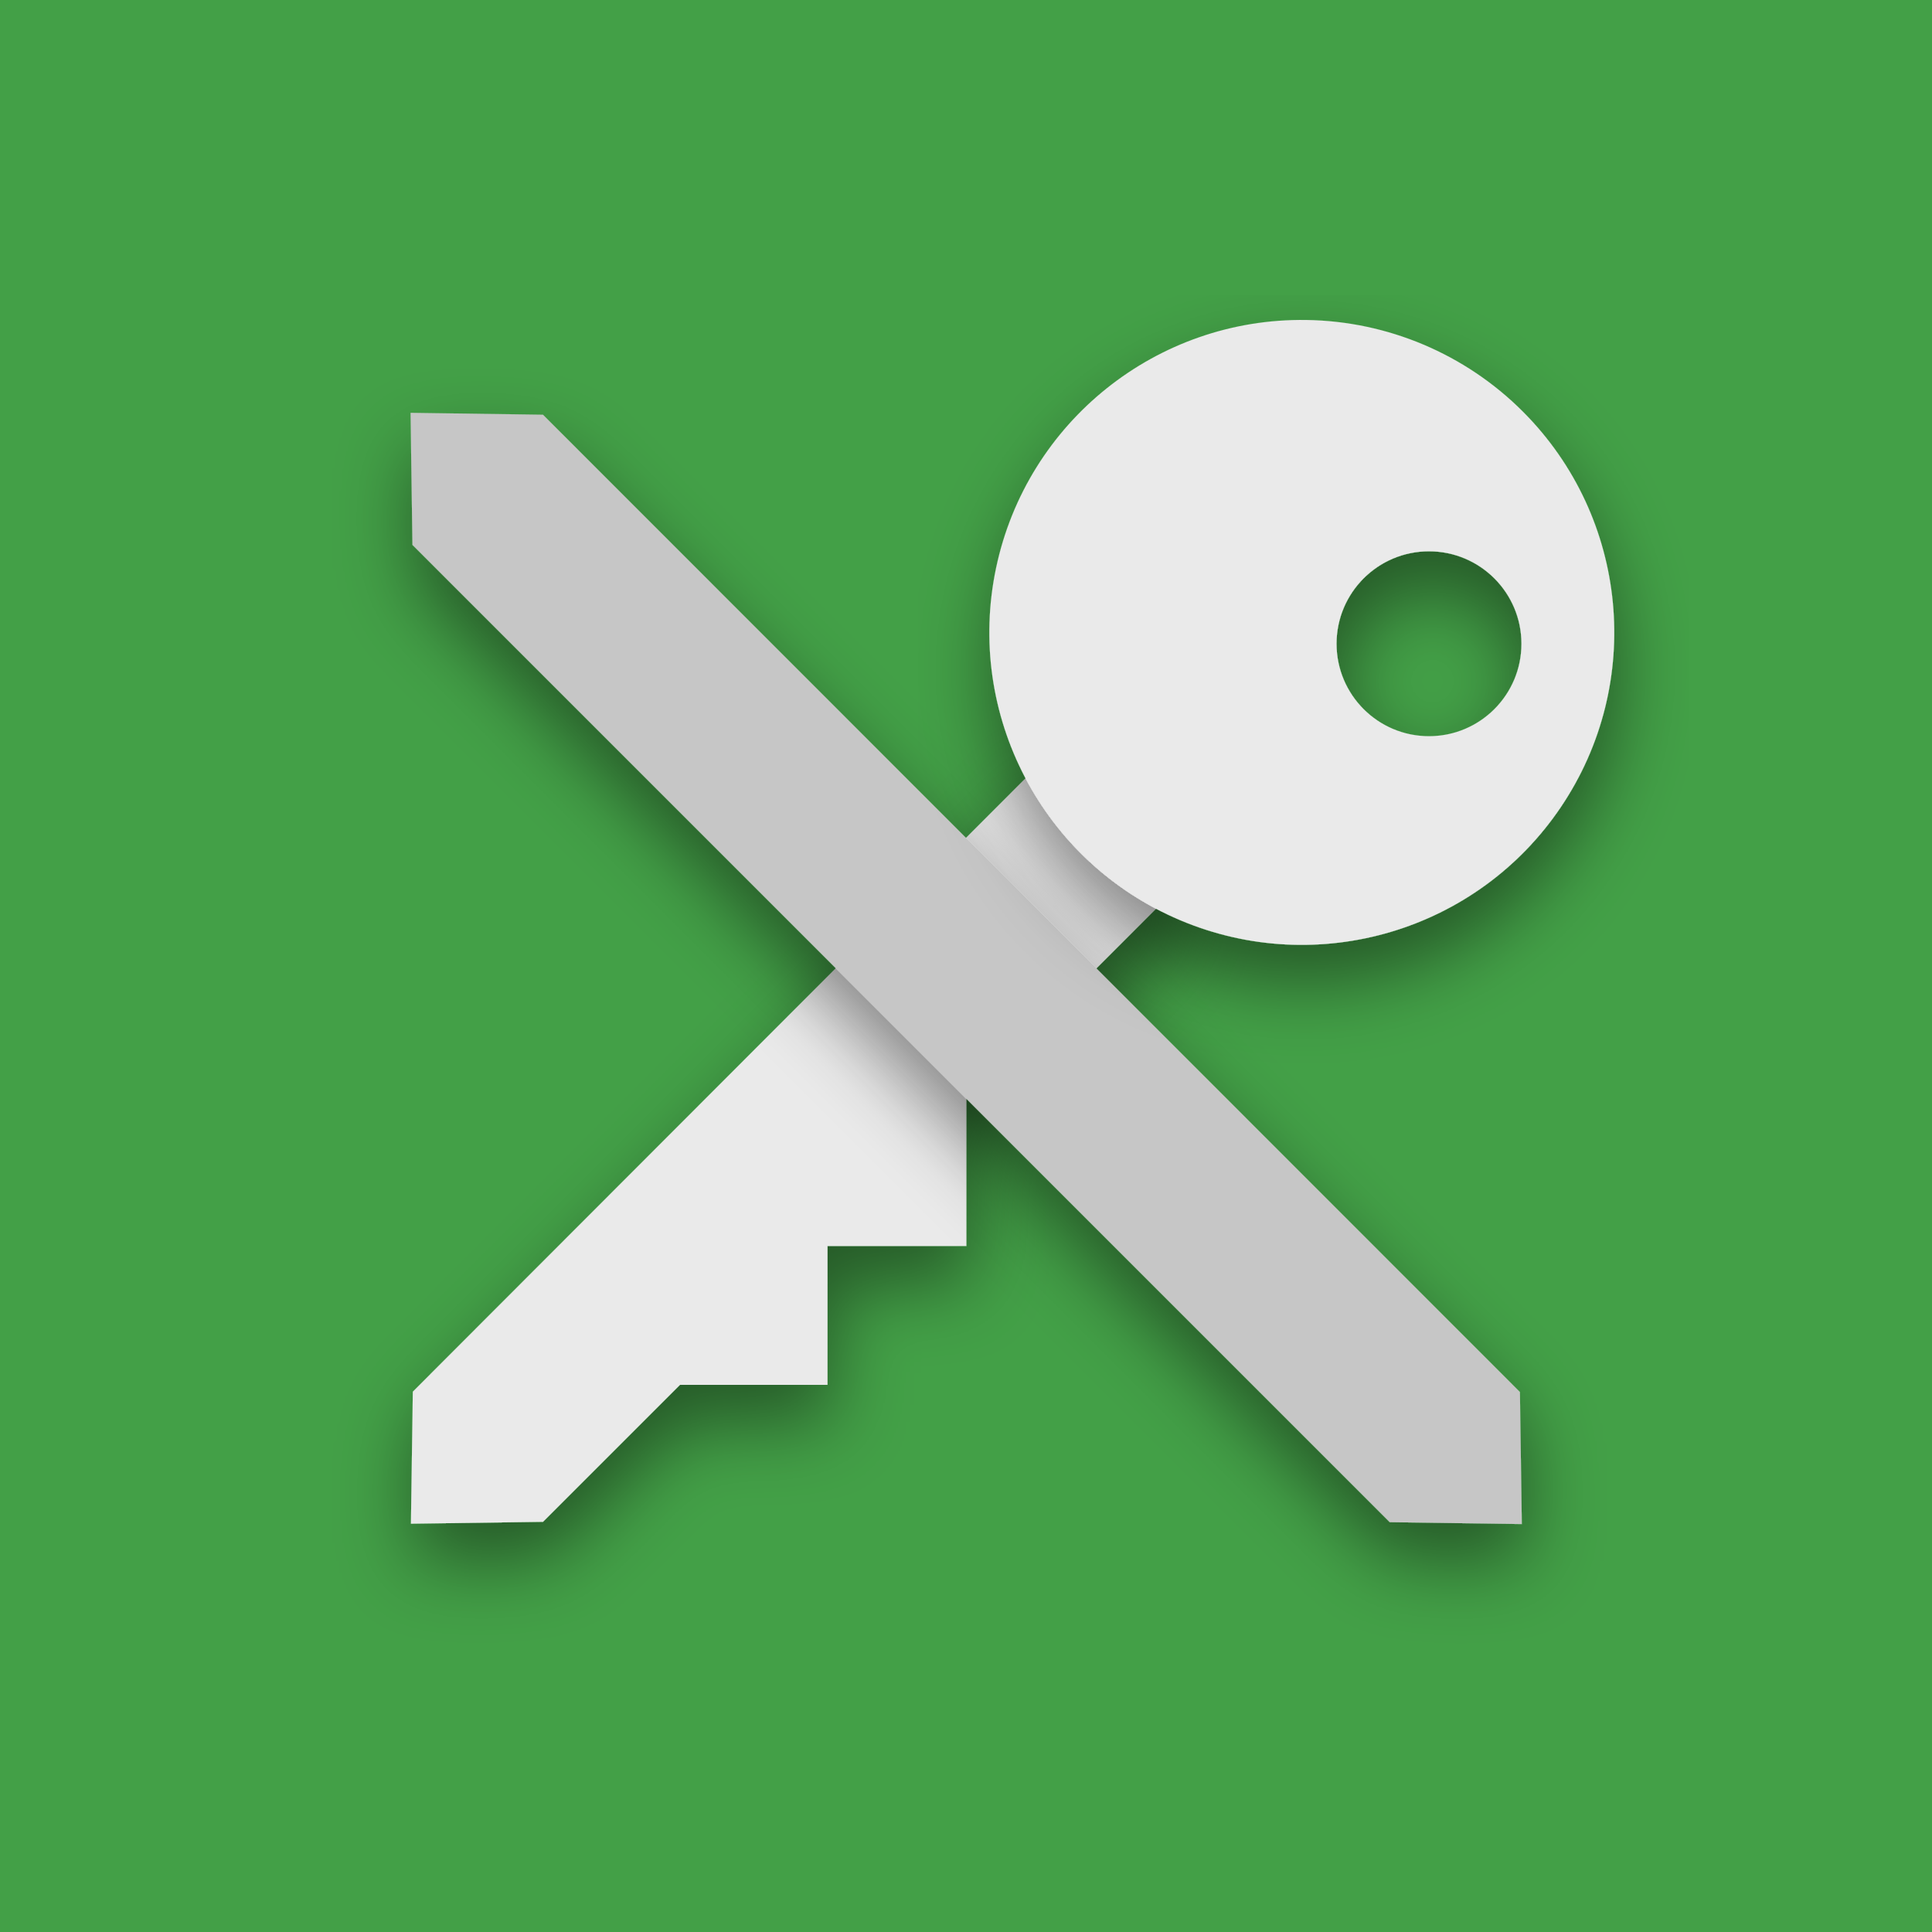
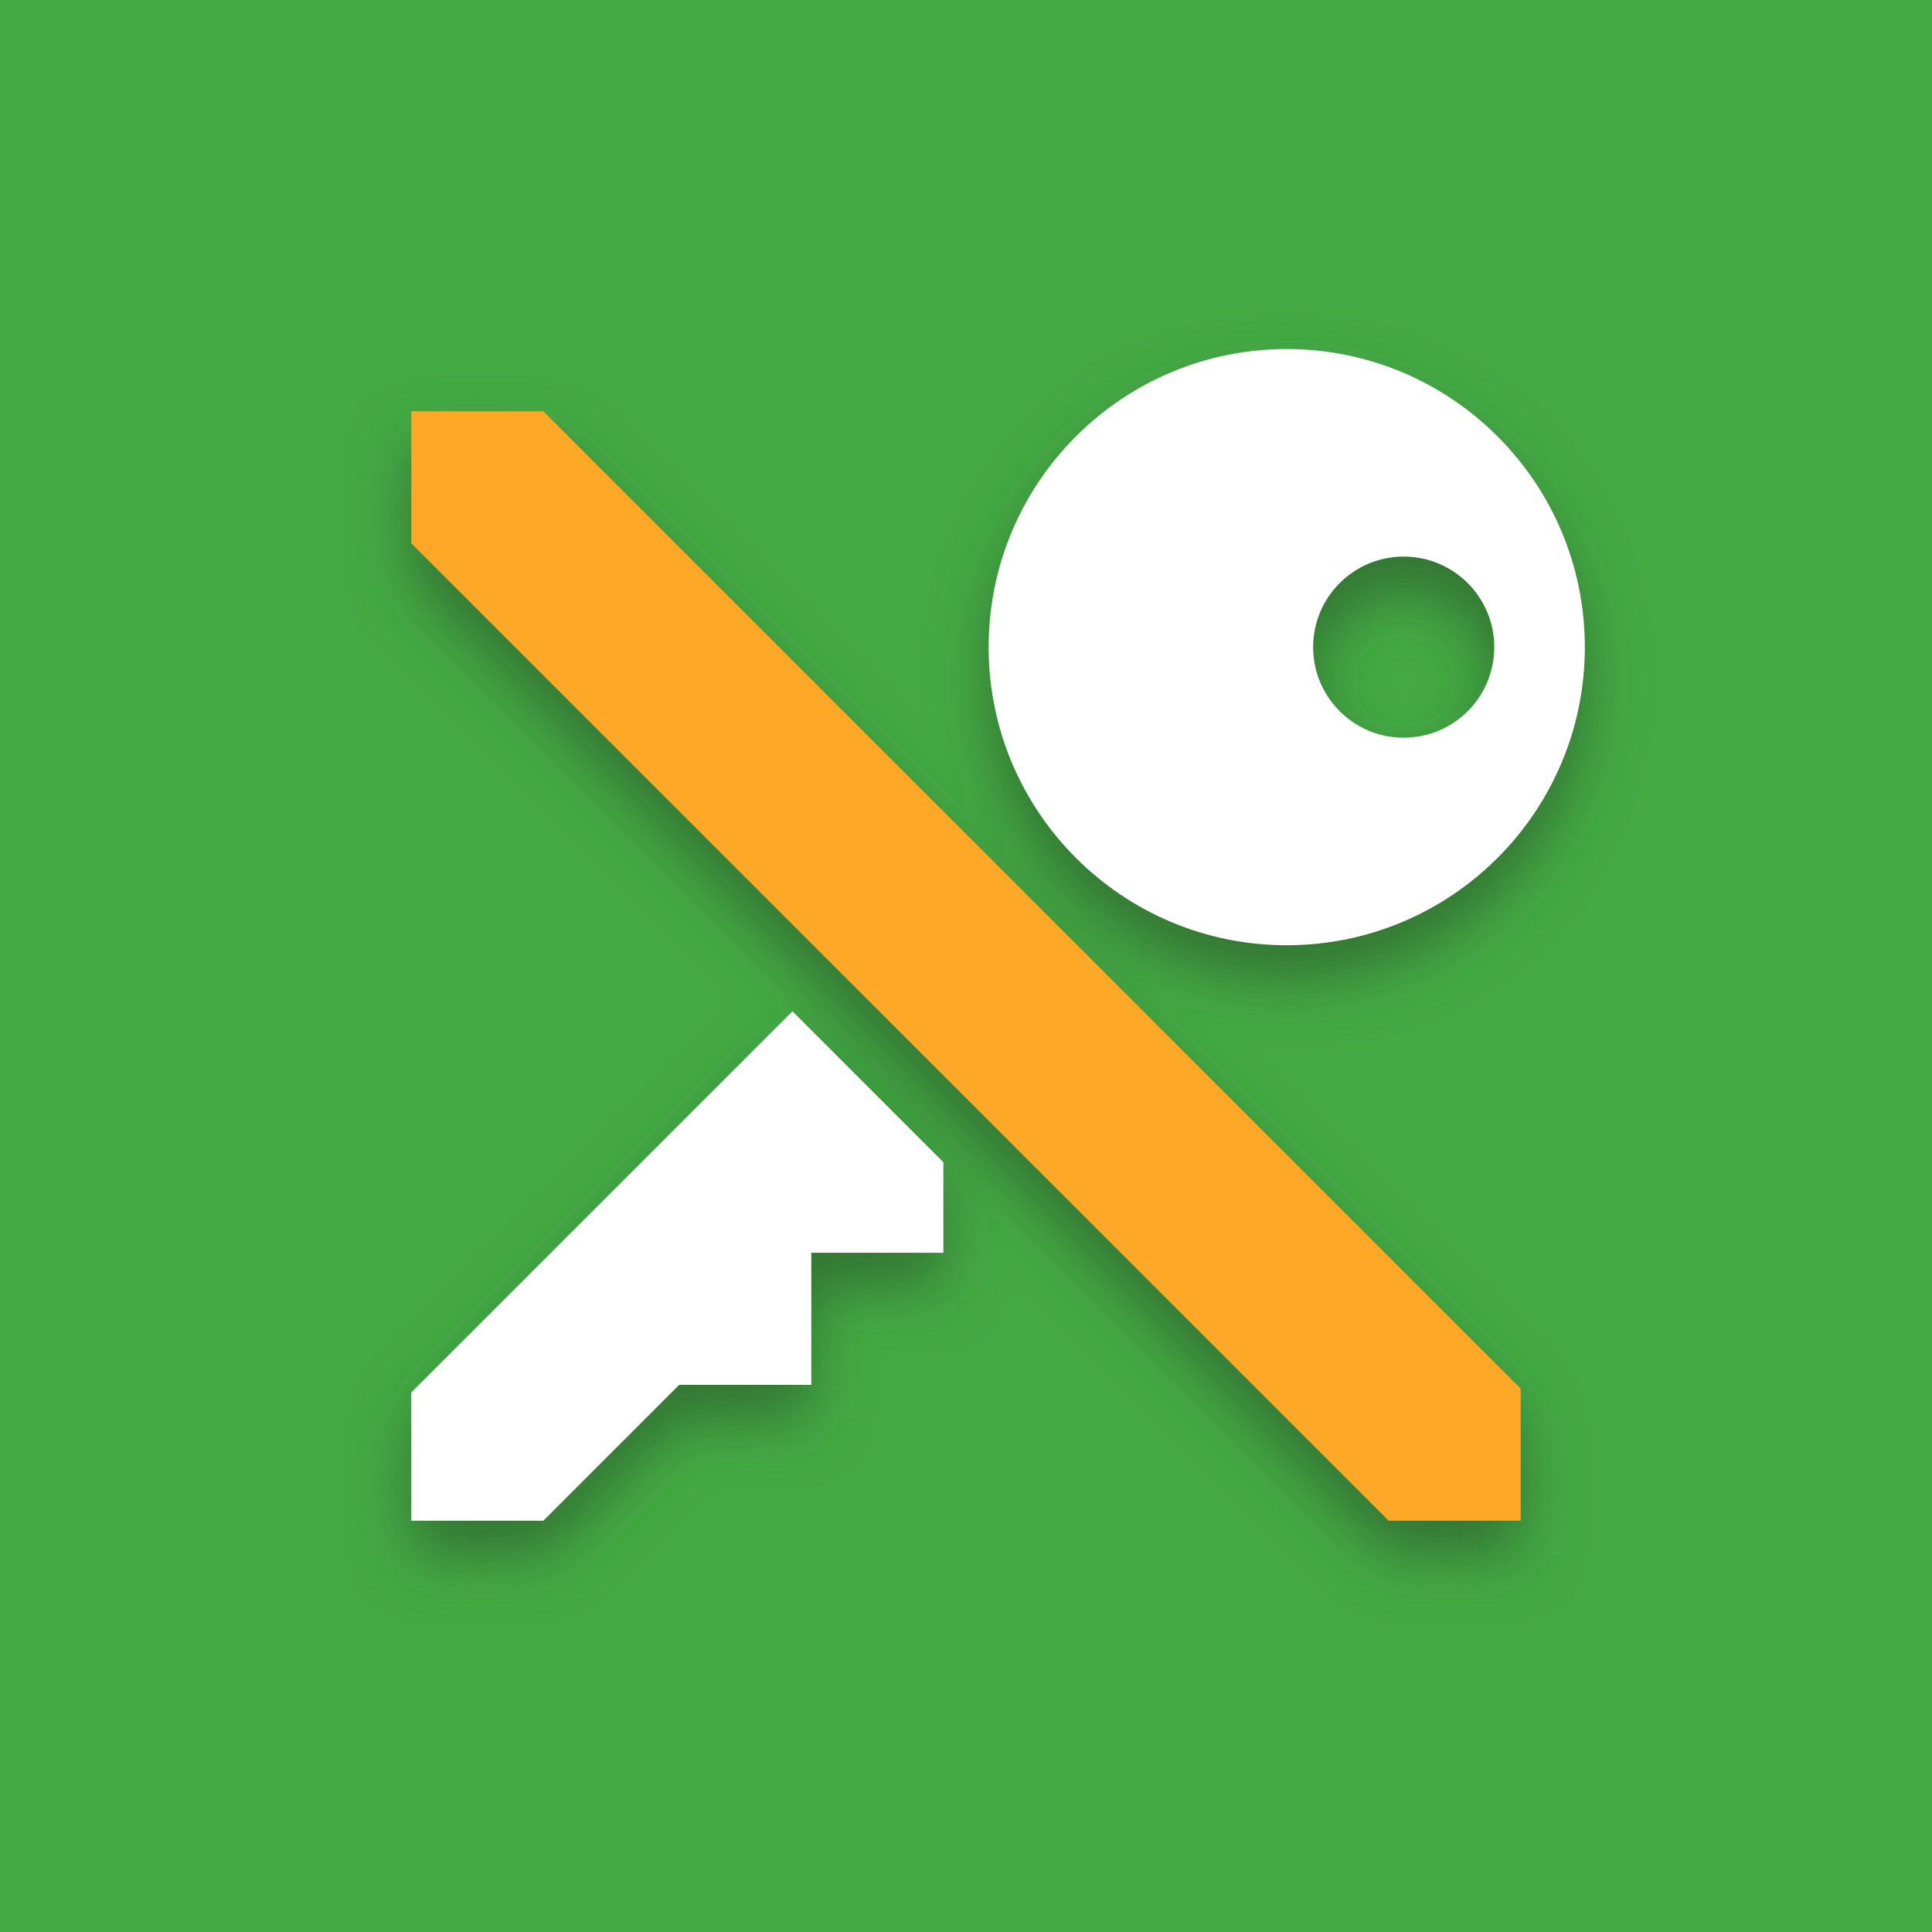
<svg xmlns="http://www.w3.org/2000/svg" aria-label="KeePassDX" role="img" viewBox="0 0 512 512">
-   <rect width="512" height="512" fill="#43A047" />
-   <defs>
-     <filter id="a" x="-12%" width="124%" height="130%">
-       <feDropShadow dx="1" dy="10" flood-opacity=".45" stdDeviation="10" />
-     </filter>
-   </defs>
-   <path d="m282.8 195.2-173.4 173.6-0.5 35 35-0.5 36.3-36.3h39.1v-36.8h36.8v-39.1l57.2-57.2-30.5-38.7z" fill="#eaeaea" filter="url(#a)" />
-   <path d="m108.8 109.4 0.5 35 259 259 35 0.5-0.5-35-258.9-259-35-0.5z" fill="#c6c6c6" filter="url(#a)" />
-   <path d="m346.2 84.8a82.8 82.8 0 1 0 57.4 24.3 82.8 82.8 0 0 0-57.4-24.3zm32.5 61.3a24.5 24.5 0 1 1-24.5 24.5 24.5 24.5 0 0 1 24.5-24.5z" fill="#eaeaea" filter="url(#a)" />
+   <rect width="512" height="512" fill="#4a4" />
+   <filter id="t">
+     <feGaussianBlur stdDeviation="8" />
+   </filter>
+   <path fill="#307333" filter="url(#t)" d="m262 181a79 79 0 100-1m86 0a24 24 0 110 1m-239-28v-35h35l259 259v35h-35zm0 225v34h35l36-36h35v-35h35v-24l-40-40" />
+   <path fill="#ffa726" d="m144 109h-35v35l259 259h35v-35" />
+   <path fill="#fff" d="m262 172a79 79 0 100-1m86 0a24 24 0 110 1M109 369v34h35l36-36h35v-35h35v-24l-40-40" />
</svg>
